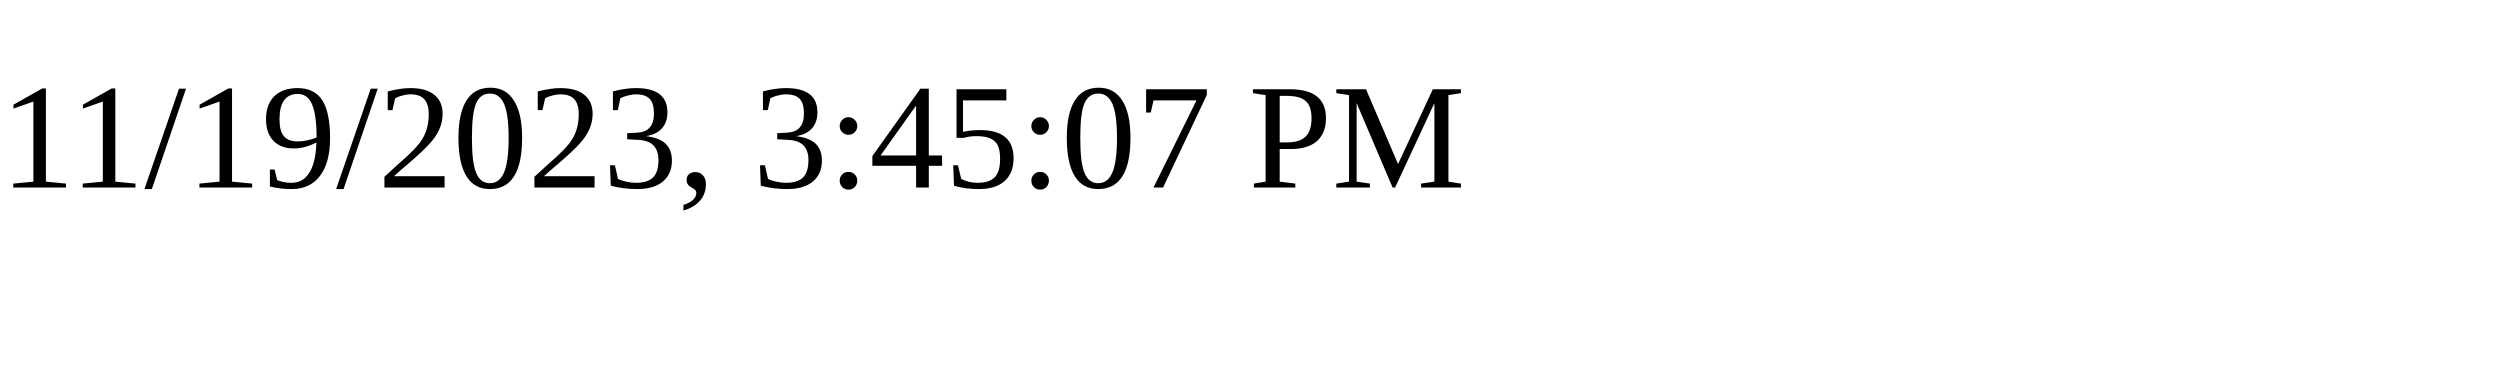
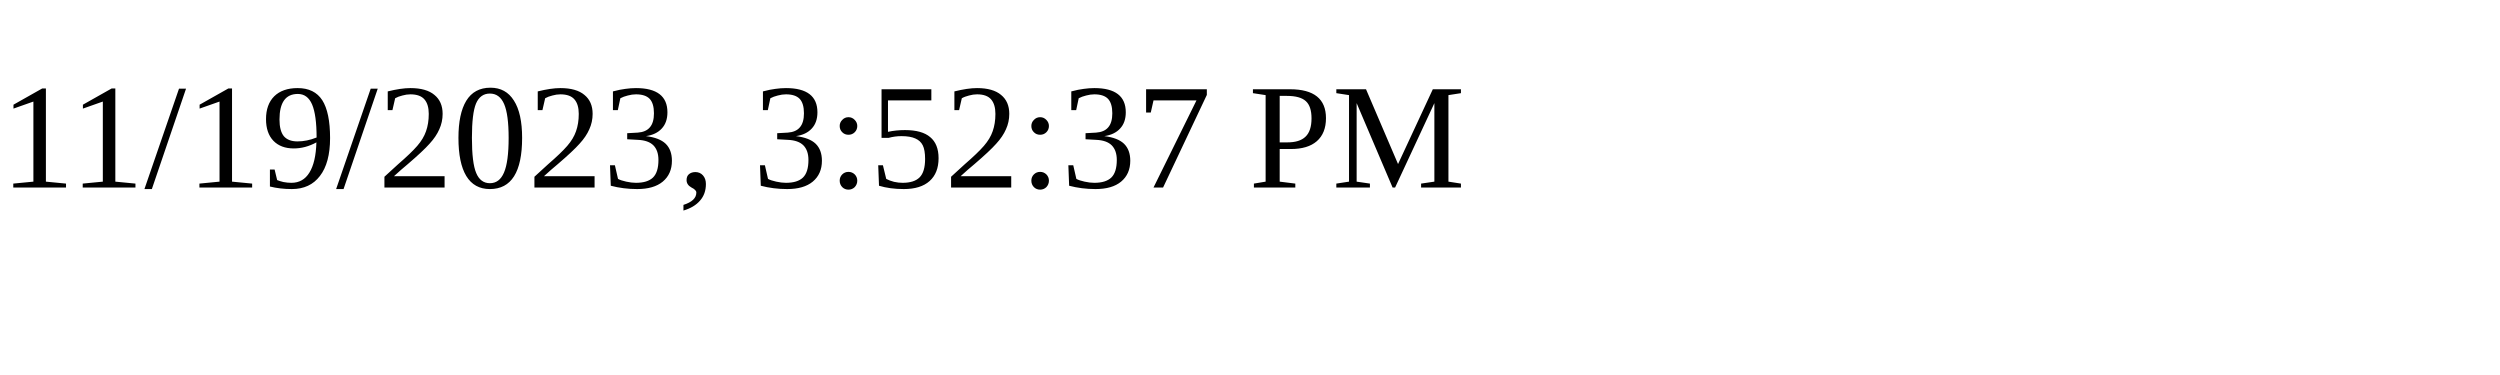
<svg xmlns="http://www.w3.org/2000/svg" height="30" width="200">
-   <text x="0" y="15">11/19/2023, 3:45:07 PM</text>
+   <text x="0" y="15">11/19/2023, 3:52:37 PM</text>
</svg>
